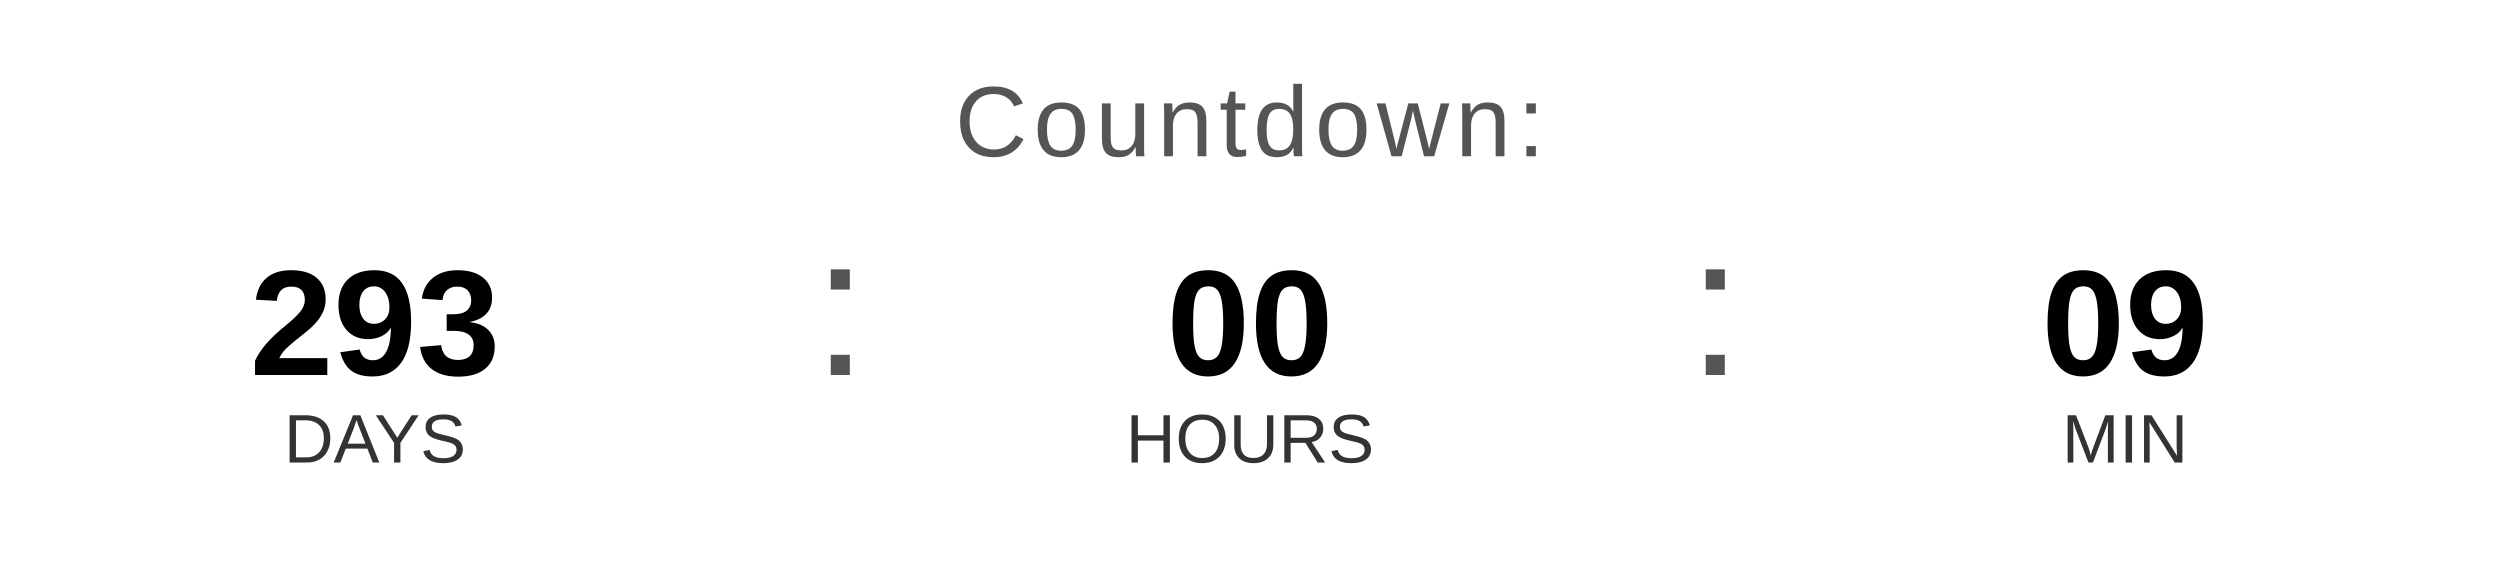
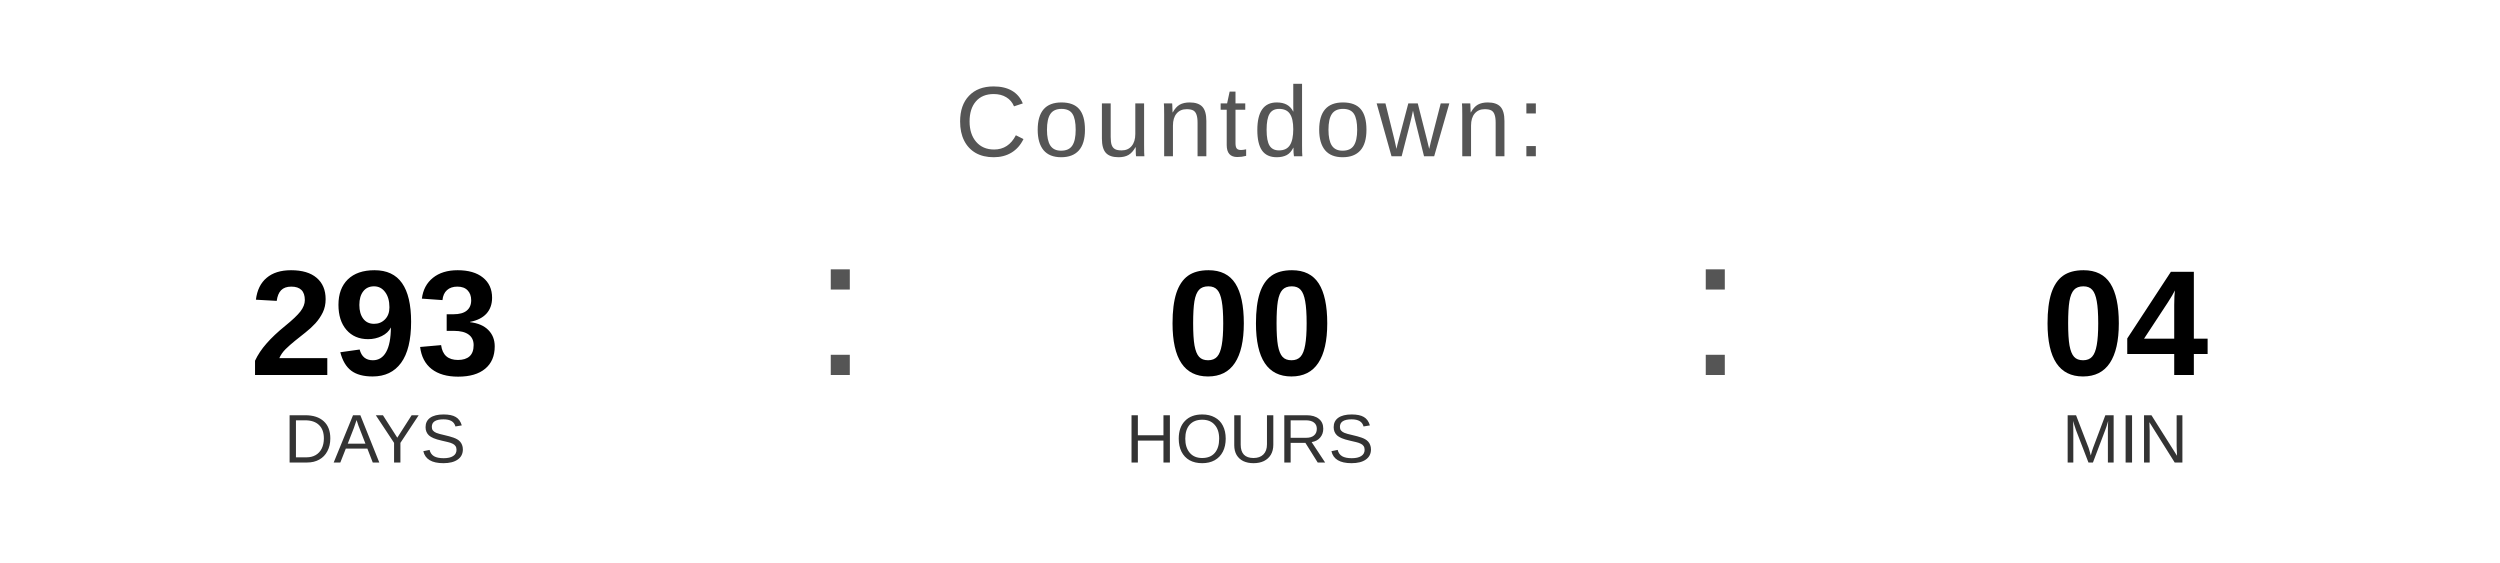
<svg xmlns="http://www.w3.org/2000/svg" width="400" height="90" viewBox="0 0 400 90">
  <text x="200" y="25" font-family="Arial, Helvetica, sans-serif" font-size="16" fill="#555555" text-anchor="middle" letter-spacing="1">
    Countdown:
  </text>
  <text x="60" y="60" font-family="Arial, Helvetica, sans-serif" font-size="24" font-weight="bold" fill="#000000" text-anchor="middle">293</text>
  <text x="60" y="74" font-family="Arial, Helvetica, sans-serif" font-size="11" fill="#333333" text-anchor="middle">DAYS</text>
  <text x="130" y="60" font-family="Arial, sans-serif" font-size="32" fill="#555555">:</text>
  <text x="200" y="60" font-family="Arial, Helvetica, sans-serif" font-size="24" font-weight="bold" fill="#000000" text-anchor="middle">00</text>
  <text x="200" y="74" font-family="Arial, Helvetica, sans-serif" font-size="11" fill="#333333" text-anchor="middle">HOURS</text>
  <text x="270" y="60" font-family="Arial, sans-serif" font-size="32" fill="#555555">:</text>
-   <text x="340" y="60" font-family="Arial, Helvetica, sans-serif" font-size="24" font-weight="bold" fill="#000000" text-anchor="middle">09</text>
+   <text x="340" y="60" font-family="Arial, Helvetica, sans-serif" font-size="24" font-weight="bold" fill="#000000" text-anchor="middle">04</text>
  <text x="340" y="74" font-family="Arial, Helvetica, sans-serif" font-size="11" fill="#333333" text-anchor="middle">MIN</text>
</svg>
